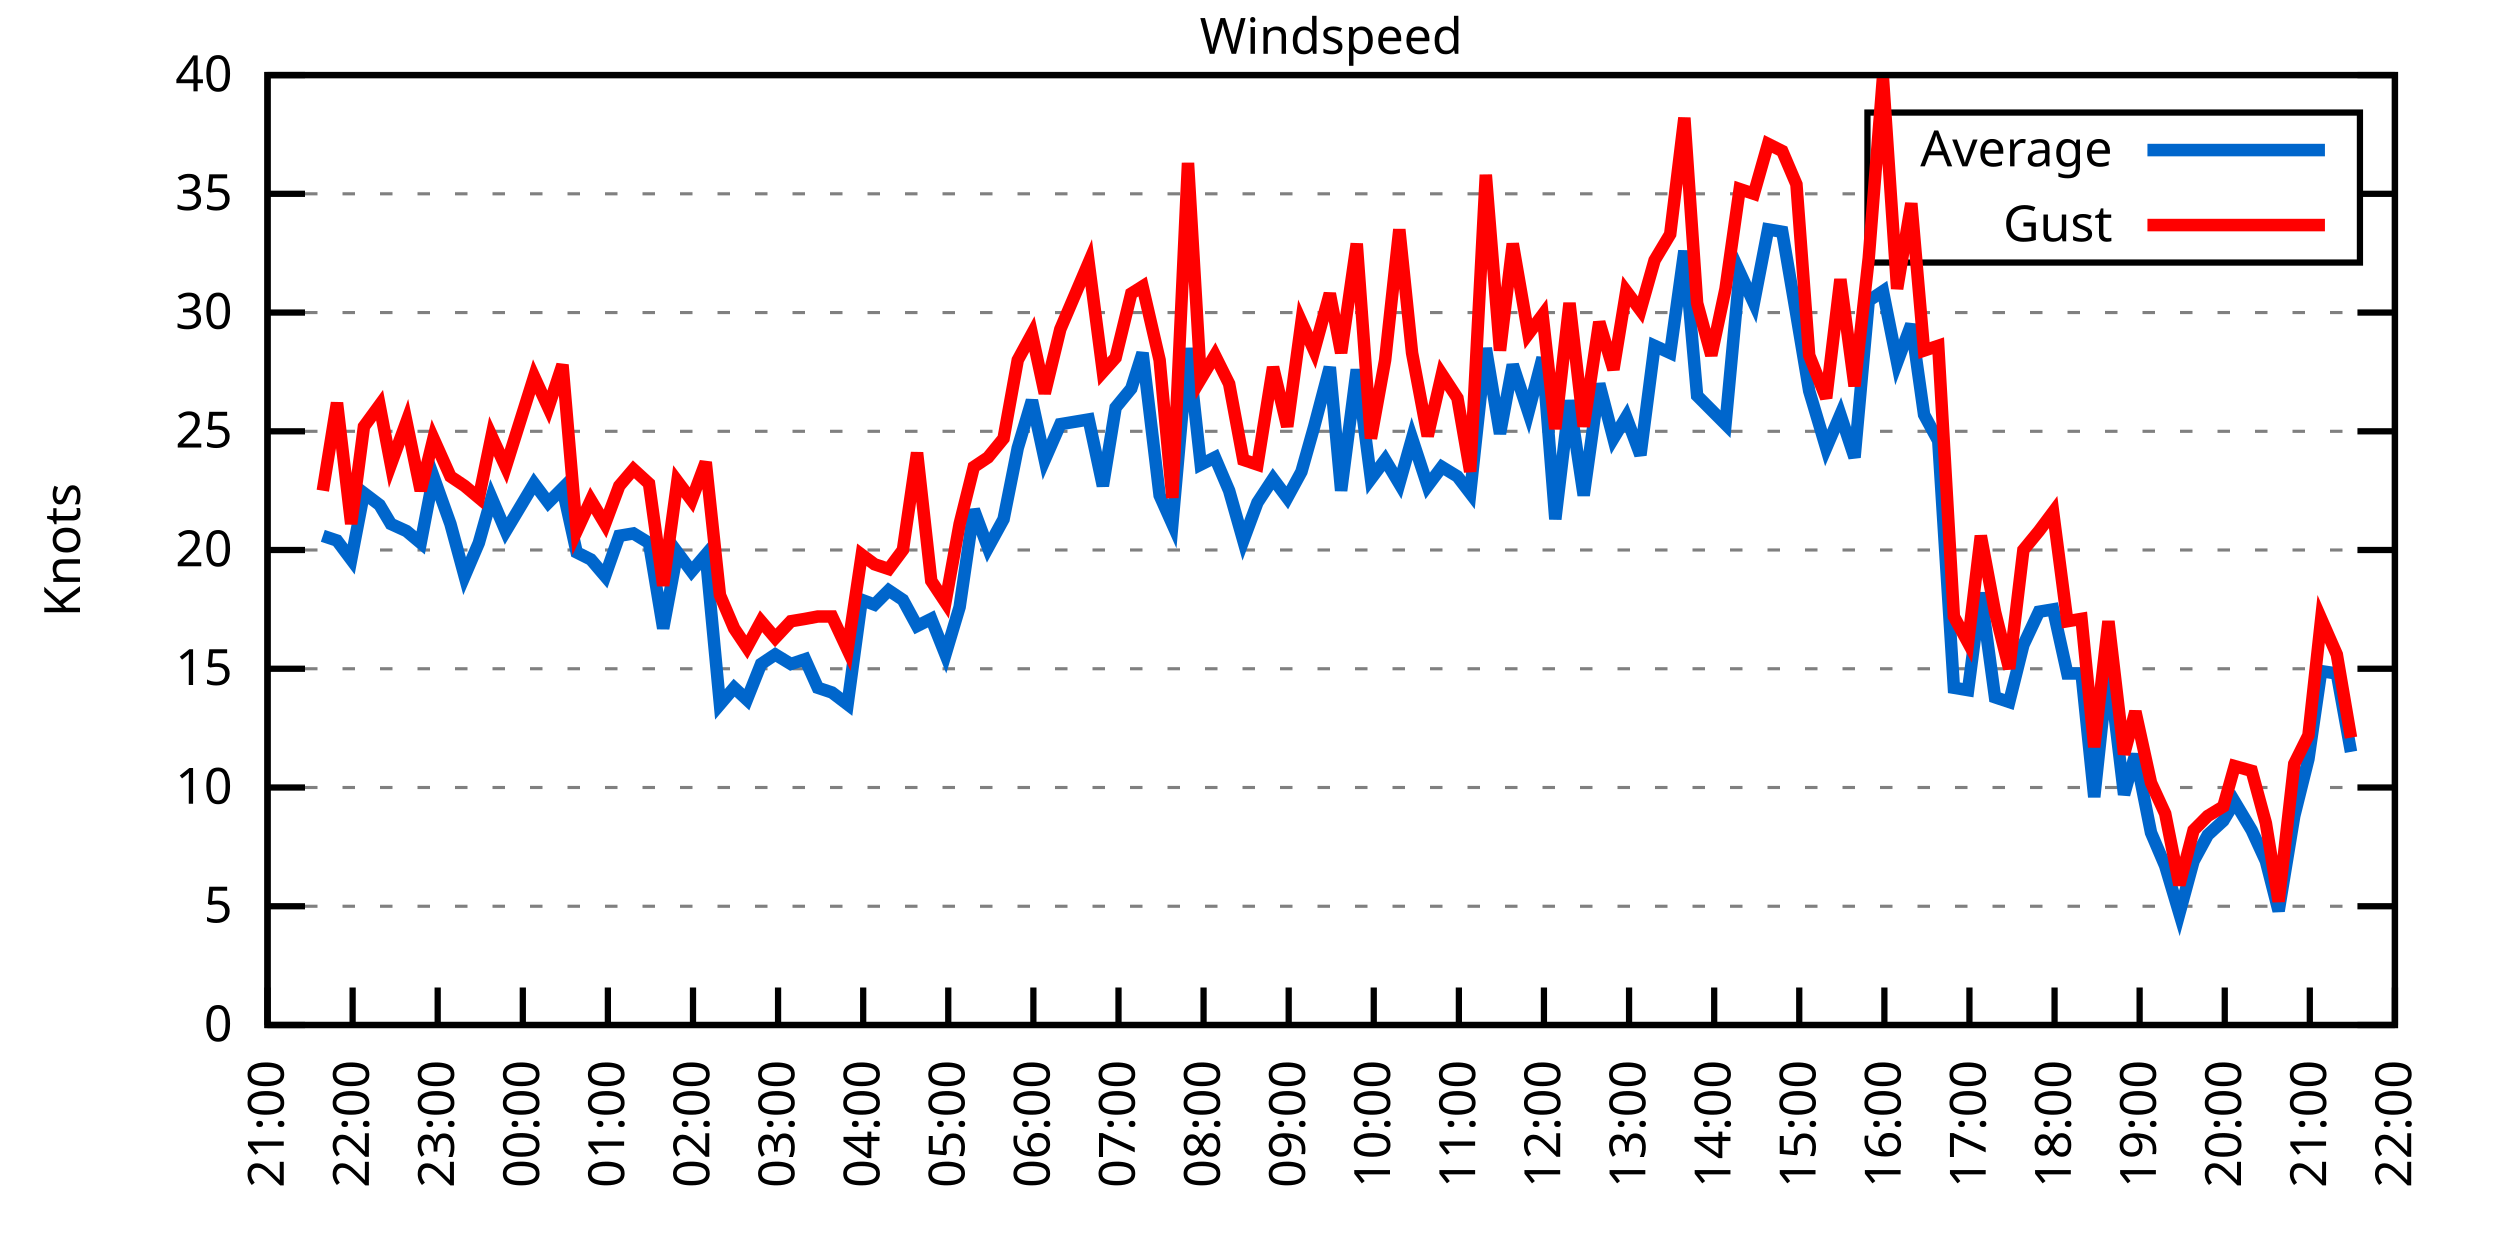
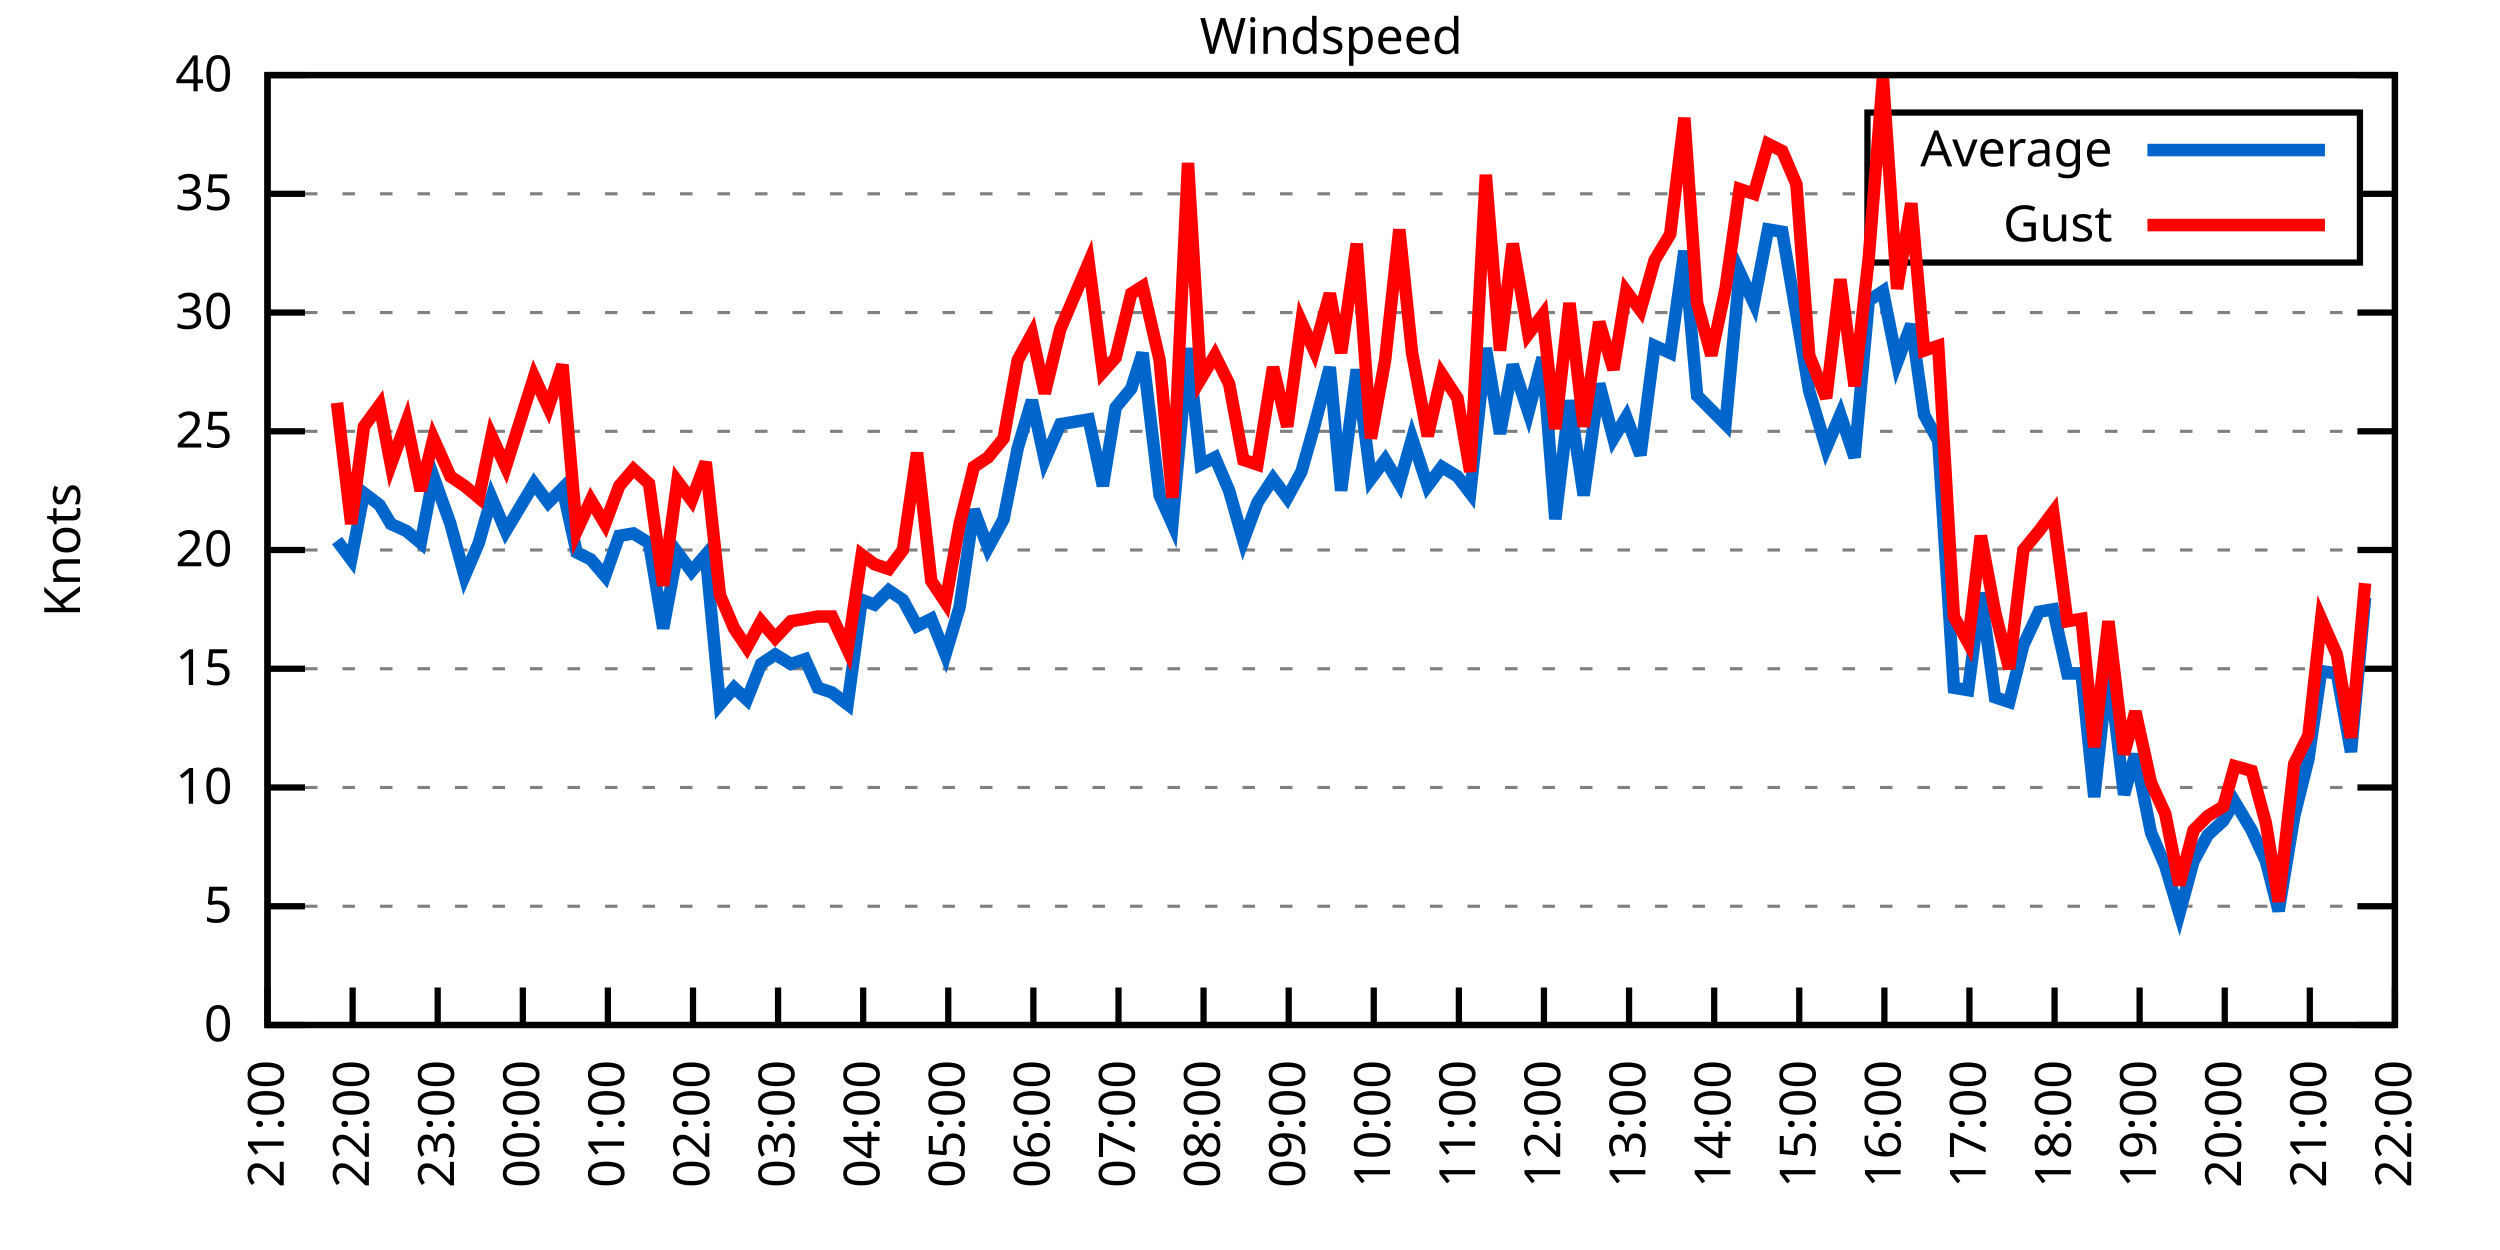
<svg xmlns="http://www.w3.org/2000/svg" xmlns:xlink="http://www.w3.org/1999/xlink" width="400" height="200" viewBox="0 0 400 200">
  <g id="gnuplot_canvas">
    <rect x="0" y="0" width="400" height="200" fill="none" />
    <defs>
      <circle id="gpDot" r="0.5" stroke-width="0.5" stroke="currentColor" />
      <path id="gpPt0" stroke-width="0.333" stroke="currentColor" d="M-1,0 h2 M0,-1 v2" />
      <path id="gpPt1" stroke-width="0.333" stroke="currentColor" d="M-1,-1 L1,1 M1,-1 L-1,1" />
      <path id="gpPt2" stroke-width="0.333" stroke="currentColor" d="M-1,0 L1,0 M0,-1 L0,1 M-1,-1 L1,1 M-1,1 L1,-1" />
      <rect id="gpPt3" stroke-width="0.333" stroke="currentColor" x="-1" y="-1" width="2" height="2" />
      <rect id="gpPt4" stroke-width="0.333" stroke="currentColor" fill="currentColor" x="-1" y="-1" width="2" height="2" />
      <circle id="gpPt5" stroke-width="0.333" stroke="currentColor" cx="0" cy="0" r="1" />
      <use xlink:href="#gpPt5" id="gpPt6" fill="currentColor" stroke="none" />
      <path id="gpPt7" stroke-width="0.333" stroke="currentColor" d="M0,-1.33 L-1.33,0.67 L1.33,0.67 z" />
      <use xlink:href="#gpPt7" id="gpPt8" fill="currentColor" stroke="none" />
      <use xlink:href="#gpPt7" id="gpPt9" stroke="currentColor" transform="rotate(180)" />
      <use xlink:href="#gpPt9" id="gpPt10" fill="currentColor" stroke="none" />
      <use xlink:href="#gpPt3" id="gpPt11" stroke="currentColor" transform="rotate(45)" />
      <use xlink:href="#gpPt11" id="gpPt12" fill="currentColor" stroke="none" />
      <path id="gpPt13" stroke-width="0.333" stroke="currentColor" d="M0,1.330 L1.265,0.411 L0.782,-1.067 L-0.782,-1.076 L-1.265,0.411 z" />
      <use xlink:href="#gpPt13" id="gpPt14" fill="currentColor" stroke="none" />
      <filter id="textbox" filterUnits="objectBoundingBox" x="0" y="0" height="1" width="1">
        <feFlood flood-color="white" flood-opacity="1" result="bgnd" />
        <feComposite in="SourceGraphic" in2="bgnd" operator="atop" />
      </filter>
      <filter id="greybox" filterUnits="objectBoundingBox" x="0" y="0" height="1" width="1">
        <feFlood flood-color="lightgrey" flood-opacity="1" result="grey" />
        <feComposite in="SourceGraphic" in2="grey" operator="atop" />
      </filter>
    </defs>
    <g fill="none" color="white" stroke="currentColor" stroke-width="1.00" stroke-linecap="butt" stroke-linejoin="miter">
</g>
    <g fill="none" color="black" stroke="currentColor" stroke-width="1.00" stroke-linecap="butt" stroke-linejoin="miter">
      <g stroke="none" shape-rendering="crispEdges">
        <polygon fill="rgb(255, 255, 255)" points="42.80,164.00 383.18,164.00 383.18,12.02 42.80,12.02 " />
      </g>
    </g>
    <g fill="none" color="black" stroke="currentColor" stroke-width="1.00" stroke-linecap="butt" stroke-linejoin="miter">
</g>
    <g fill="none" color="black" stroke="black" stroke-width="0.50" stroke-linecap="butt" stroke-linejoin="miter">
</g>
    <g fill="none" color="gray" stroke="currentColor" stroke-width="0.50" stroke-linecap="butt" stroke-linejoin="miter">
      <path stroke="gray" stroke-dasharray="2,4" class="gridline" d="M42.80,164.00 L383.19,164.00  " />
    </g>
    <g fill="none" color="gray" stroke="gray" stroke-width="1.00" stroke-linecap="butt" stroke-linejoin="miter">
</g>
    <g fill="none" color="black" stroke="currentColor" stroke-width="1.00" stroke-linecap="butt" stroke-linejoin="miter">
      <path stroke="black" d="M42.80,164.00 L48.80,164.00 M383.19,164.00 L377.19,164.00  " />
      <g transform="translate(37.20,166.60)" stroke="none" fill="black" font-family="Sans" font-size="8.00" text-anchor="end">
        <text>
          <tspan font-family="Sans"> 0</tspan>
        </text>
      </g>
    </g>
    <g fill="none" color="black" stroke="currentColor" stroke-width="1.00" stroke-linecap="butt" stroke-linejoin="miter">
</g>
    <g fill="none" color="black" stroke="black" stroke-width="0.50" stroke-linecap="butt" stroke-linejoin="miter">
</g>
    <g fill="none" color="gray" stroke="currentColor" stroke-width="0.50" stroke-linecap="butt" stroke-linejoin="miter">
      <path stroke="gray" stroke-dasharray="2,4" class="gridline" d="M42.80,145.00 L383.19,145.00  " />
    </g>
    <g fill="none" color="gray" stroke="gray" stroke-width="1.00" stroke-linecap="butt" stroke-linejoin="miter">
</g>
    <g fill="none" color="black" stroke="currentColor" stroke-width="1.00" stroke-linecap="butt" stroke-linejoin="miter">
      <path stroke="black" d="M42.80,145.00 L48.80,145.00 M383.19,145.00 L377.19,145.00  " />
      <g transform="translate(37.20,147.60)" stroke="none" fill="black" font-family="Sans" font-size="8.00" text-anchor="end">
        <text>
          <tspan font-family="Sans"> 5</tspan>
        </text>
      </g>
    </g>
    <g fill="none" color="black" stroke="currentColor" stroke-width="1.00" stroke-linecap="butt" stroke-linejoin="miter">
</g>
    <g fill="none" color="black" stroke="black" stroke-width="0.50" stroke-linecap="butt" stroke-linejoin="miter">
</g>
    <g fill="none" color="gray" stroke="currentColor" stroke-width="0.50" stroke-linecap="butt" stroke-linejoin="miter">
      <path stroke="gray" stroke-dasharray="2,4" class="gridline" d="M42.80,126.00 L383.19,126.00  " />
    </g>
    <g fill="none" color="gray" stroke="gray" stroke-width="1.00" stroke-linecap="butt" stroke-linejoin="miter">
</g>
    <g fill="none" color="black" stroke="currentColor" stroke-width="1.00" stroke-linecap="butt" stroke-linejoin="miter">
      <path stroke="black" d="M42.80,126.00 L48.80,126.00 M383.19,126.00 L377.19,126.00  " />
      <g transform="translate(37.20,128.60)" stroke="none" fill="black" font-family="Sans" font-size="8.00" text-anchor="end">
        <text>
          <tspan font-family="Sans"> 10</tspan>
        </text>
      </g>
    </g>
    <g fill="none" color="black" stroke="currentColor" stroke-width="1.00" stroke-linecap="butt" stroke-linejoin="miter">
</g>
    <g fill="none" color="black" stroke="black" stroke-width="0.50" stroke-linecap="butt" stroke-linejoin="miter">
</g>
    <g fill="none" color="gray" stroke="currentColor" stroke-width="0.50" stroke-linecap="butt" stroke-linejoin="miter">
      <path stroke="gray" stroke-dasharray="2,4" class="gridline" d="M42.80,107.00 L383.19,107.00  " />
    </g>
    <g fill="none" color="gray" stroke="gray" stroke-width="1.00" stroke-linecap="butt" stroke-linejoin="miter">
</g>
    <g fill="none" color="black" stroke="currentColor" stroke-width="1.00" stroke-linecap="butt" stroke-linejoin="miter">
      <path stroke="black" d="M42.80,107.00 L48.80,107.00 M383.19,107.00 L377.19,107.00  " />
      <g transform="translate(37.20,109.60)" stroke="none" fill="black" font-family="Sans" font-size="8.00" text-anchor="end">
        <text>
          <tspan font-family="Sans"> 15</tspan>
        </text>
      </g>
    </g>
    <g fill="none" color="black" stroke="currentColor" stroke-width="1.00" stroke-linecap="butt" stroke-linejoin="miter">
</g>
    <g fill="none" color="black" stroke="black" stroke-width="0.50" stroke-linecap="butt" stroke-linejoin="miter">
</g>
    <g fill="none" color="gray" stroke="currentColor" stroke-width="0.50" stroke-linecap="butt" stroke-linejoin="miter">
      <path stroke="gray" stroke-dasharray="2,4" class="gridline" d="M42.80,88.00 L383.19,88.00  " />
    </g>
    <g fill="none" color="gray" stroke="gray" stroke-width="1.00" stroke-linecap="butt" stroke-linejoin="miter">
</g>
    <g fill="none" color="black" stroke="currentColor" stroke-width="1.00" stroke-linecap="butt" stroke-linejoin="miter">
      <path stroke="black" d="M42.80,88.00 L48.80,88.00 M383.19,88.00 L377.19,88.00  " />
      <g transform="translate(37.20,90.60)" stroke="none" fill="black" font-family="Sans" font-size="8.00" text-anchor="end">
        <text>
          <tspan font-family="Sans"> 20</tspan>
        </text>
      </g>
    </g>
    <g fill="none" color="black" stroke="currentColor" stroke-width="1.00" stroke-linecap="butt" stroke-linejoin="miter">
</g>
    <g fill="none" color="black" stroke="black" stroke-width="0.50" stroke-linecap="butt" stroke-linejoin="miter">
</g>
    <g fill="none" color="gray" stroke="currentColor" stroke-width="0.50" stroke-linecap="butt" stroke-linejoin="miter">
      <path stroke="gray" stroke-dasharray="2,4" class="gridline" d="M42.80,69.01 L383.19,69.01  " />
    </g>
    <g fill="none" color="gray" stroke="gray" stroke-width="1.00" stroke-linecap="butt" stroke-linejoin="miter">
</g>
    <g fill="none" color="black" stroke="currentColor" stroke-width="1.00" stroke-linecap="butt" stroke-linejoin="miter">
      <path stroke="black" d="M42.80,69.01 L48.80,69.01 M383.19,69.01 L377.19,69.01  " />
      <g transform="translate(37.20,71.61)" stroke="none" fill="black" font-family="Sans" font-size="8.00" text-anchor="end">
        <text>
          <tspan font-family="Sans"> 25</tspan>
        </text>
      </g>
    </g>
    <g fill="none" color="black" stroke="currentColor" stroke-width="1.00" stroke-linecap="butt" stroke-linejoin="miter">
</g>
    <g fill="none" color="black" stroke="black" stroke-width="0.50" stroke-linecap="butt" stroke-linejoin="miter">
</g>
    <g fill="none" color="gray" stroke="currentColor" stroke-width="0.50" stroke-linecap="butt" stroke-linejoin="miter">
      <path stroke="gray" stroke-dasharray="2,4" class="gridline" d="M42.80,50.01 L383.19,50.01  " />
    </g>
    <g fill="none" color="gray" stroke="gray" stroke-width="1.00" stroke-linecap="butt" stroke-linejoin="miter">
</g>
    <g fill="none" color="black" stroke="currentColor" stroke-width="1.00" stroke-linecap="butt" stroke-linejoin="miter">
      <path stroke="black" d="M42.80,50.01 L48.80,50.01 M383.19,50.01 L377.19,50.01  " />
      <g transform="translate(37.20,52.61)" stroke="none" fill="black" font-family="Sans" font-size="8.00" text-anchor="end">
        <text>
          <tspan font-family="Sans"> 30</tspan>
        </text>
      </g>
    </g>
    <g fill="none" color="black" stroke="currentColor" stroke-width="1.00" stroke-linecap="butt" stroke-linejoin="miter">
</g>
    <g fill="none" color="black" stroke="black" stroke-width="0.50" stroke-linecap="butt" stroke-linejoin="miter">
</g>
    <g fill="none" color="gray" stroke="currentColor" stroke-width="0.50" stroke-linecap="butt" stroke-linejoin="miter">
      <path stroke="gray" stroke-dasharray="2,4" class="gridline" d="M42.80,31.01 L298.79,31.01 M377.59,31.01 L383.19,31.01  " />
    </g>
    <g fill="none" color="gray" stroke="gray" stroke-width="1.00" stroke-linecap="butt" stroke-linejoin="miter">
</g>
    <g fill="none" color="black" stroke="currentColor" stroke-width="1.00" stroke-linecap="butt" stroke-linejoin="miter">
      <path stroke="black" d="M42.80,31.01 L48.80,31.01 M383.19,31.01 L377.19,31.01  " />
      <g transform="translate(37.20,33.61)" stroke="none" fill="black" font-family="Sans" font-size="8.00" text-anchor="end">
        <text>
          <tspan font-family="Sans"> 35</tspan>
        </text>
      </g>
    </g>
    <g fill="none" color="black" stroke="currentColor" stroke-width="1.00" stroke-linecap="butt" stroke-linejoin="miter">
</g>
    <g fill="none" color="black" stroke="black" stroke-width="0.50" stroke-linecap="butt" stroke-linejoin="miter">
</g>
    <g fill="none" color="gray" stroke="currentColor" stroke-width="0.50" stroke-linecap="butt" stroke-linejoin="miter">
      <path stroke="gray" stroke-dasharray="2,4" class="gridline" d="M42.80,12.01 L383.19,12.01  " />
    </g>
    <g fill="none" color="gray" stroke="gray" stroke-width="1.00" stroke-linecap="butt" stroke-linejoin="miter">
</g>
    <g fill="none" color="black" stroke="currentColor" stroke-width="1.00" stroke-linecap="butt" stroke-linejoin="miter">
      <path stroke="black" d="M42.80,12.01 L48.80,12.01 M383.19,12.01 L377.19,12.01  " />
      <g transform="translate(37.20,14.61)" stroke="none" fill="black" font-family="Sans" font-size="8.00" text-anchor="end">
        <text>
          <tspan font-family="Sans"> 40</tspan>
        </text>
      </g>
    </g>
    <g fill="none" color="black" stroke="currentColor" stroke-width="1.00" stroke-linecap="butt" stroke-linejoin="miter">
      <path stroke="black" d="M42.80,164.00 L42.80,158.00  " />
      <g transform="translate(45.40,169.60) rotate(270.00)" stroke="none" fill="black" font-family="Sans" font-size="8.00" text-anchor="end">
        <text>
          <tspan font-family="Sans">21:00</tspan>
        </text>
      </g>
    </g>
    <g fill="none" color="black" stroke="currentColor" stroke-width="1.00" stroke-linecap="butt" stroke-linejoin="miter">
      <path stroke="black" d="M56.42,164.00 L56.42,158.00  " />
      <g transform="translate(59.02,169.60) rotate(270.00)" stroke="none" fill="black" font-family="Sans" font-size="8.00" text-anchor="end">
        <text>
          <tspan font-family="Sans">22:00</tspan>
        </text>
      </g>
    </g>
    <g fill="none" color="black" stroke="currentColor" stroke-width="1.00" stroke-linecap="butt" stroke-linejoin="miter">
      <path stroke="black" d="M70.03,164.00 L70.03,158.00  " />
      <g transform="translate(72.63,169.60) rotate(270.00)" stroke="none" fill="black" font-family="Sans" font-size="8.00" text-anchor="end">
        <text>
          <tspan font-family="Sans">23:00</tspan>
        </text>
      </g>
    </g>
    <g fill="none" color="black" stroke="currentColor" stroke-width="1.00" stroke-linecap="butt" stroke-linejoin="miter">
      <path stroke="black" d="M83.65,164.00 L83.65,158.00  " />
      <g transform="translate(86.25,169.60) rotate(270.00)" stroke="none" fill="black" font-family="Sans" font-size="8.00" text-anchor="end">
        <text>
          <tspan font-family="Sans">00:00</tspan>
        </text>
      </g>
    </g>
    <g fill="none" color="black" stroke="currentColor" stroke-width="1.00" stroke-linecap="butt" stroke-linejoin="miter">
      <path stroke="black" d="M97.26,164.00 L97.26,158.00  " />
      <g transform="translate(99.86,169.60) rotate(270.00)" stroke="none" fill="black" font-family="Sans" font-size="8.00" text-anchor="end">
        <text>
          <tspan font-family="Sans">01:00</tspan>
        </text>
      </g>
    </g>
    <g fill="none" color="black" stroke="currentColor" stroke-width="1.00" stroke-linecap="butt" stroke-linejoin="miter">
      <path stroke="black" d="M110.88,164.00 L110.88,158.00  " />
      <g transform="translate(113.48,169.60) rotate(270.00)" stroke="none" fill="black" font-family="Sans" font-size="8.00" text-anchor="end">
        <text>
          <tspan font-family="Sans">02:00</tspan>
        </text>
      </g>
    </g>
    <g fill="none" color="black" stroke="currentColor" stroke-width="1.00" stroke-linecap="butt" stroke-linejoin="miter">
      <path stroke="black" d="M124.49,164.00 L124.49,158.00  " />
      <g transform="translate(127.09,169.60) rotate(270.00)" stroke="none" fill="black" font-family="Sans" font-size="8.00" text-anchor="end">
        <text>
          <tspan font-family="Sans">03:00</tspan>
        </text>
      </g>
    </g>
    <g fill="none" color="black" stroke="currentColor" stroke-width="1.00" stroke-linecap="butt" stroke-linejoin="miter">
      <path stroke="black" d="M138.11,164.00 L138.11,158.00  " />
      <g transform="translate(140.71,169.60) rotate(270.00)" stroke="none" fill="black" font-family="Sans" font-size="8.00" text-anchor="end">
        <text>
          <tspan font-family="Sans">04:00</tspan>
        </text>
      </g>
    </g>
    <g fill="none" color="black" stroke="currentColor" stroke-width="1.00" stroke-linecap="butt" stroke-linejoin="miter">
      <path stroke="black" d="M151.72,164.00 L151.72,158.00  " />
      <g transform="translate(154.32,169.60) rotate(270.00)" stroke="none" fill="black" font-family="Sans" font-size="8.00" text-anchor="end">
        <text>
          <tspan font-family="Sans">05:00</tspan>
        </text>
      </g>
    </g>
    <g fill="none" color="black" stroke="currentColor" stroke-width="1.00" stroke-linecap="butt" stroke-linejoin="miter">
      <path stroke="black" d="M165.34,164.00 L165.34,158.00  " />
      <g transform="translate(167.94,169.60) rotate(270.00)" stroke="none" fill="black" font-family="Sans" font-size="8.00" text-anchor="end">
        <text>
          <tspan font-family="Sans">06:00</tspan>
        </text>
      </g>
    </g>
    <g fill="none" color="black" stroke="currentColor" stroke-width="1.00" stroke-linecap="butt" stroke-linejoin="miter">
      <path stroke="black" d="M178.96,164.00 L178.96,158.00  " />
      <g transform="translate(181.56,169.60) rotate(270.00)" stroke="none" fill="black" font-family="Sans" font-size="8.00" text-anchor="end">
        <text>
          <tspan font-family="Sans">07:00</tspan>
        </text>
      </g>
    </g>
    <g fill="none" color="black" stroke="currentColor" stroke-width="1.00" stroke-linecap="butt" stroke-linejoin="miter">
      <path stroke="black" d="M192.57,164.00 L192.57,158.00  " />
      <g transform="translate(195.17,169.60) rotate(270.00)" stroke="none" fill="black" font-family="Sans" font-size="8.00" text-anchor="end">
        <text>
          <tspan font-family="Sans">08:00</tspan>
        </text>
      </g>
    </g>
    <g fill="none" color="black" stroke="currentColor" stroke-width="1.00" stroke-linecap="butt" stroke-linejoin="miter">
      <path stroke="black" d="M206.19,164.00 L206.19,158.00  " />
      <g transform="translate(208.79,169.60) rotate(270.00)" stroke="none" fill="black" font-family="Sans" font-size="8.00" text-anchor="end">
        <text>
          <tspan font-family="Sans">09:00</tspan>
        </text>
      </g>
    </g>
    <g fill="none" color="black" stroke="currentColor" stroke-width="1.00" stroke-linecap="butt" stroke-linejoin="miter">
      <path stroke="black" d="M219.80,164.00 L219.80,158.00  " />
      <g transform="translate(222.40,169.60) rotate(270.00)" stroke="none" fill="black" font-family="Sans" font-size="8.00" text-anchor="end">
        <text>
          <tspan font-family="Sans">10:00</tspan>
        </text>
      </g>
    </g>
    <g fill="none" color="black" stroke="currentColor" stroke-width="1.00" stroke-linecap="butt" stroke-linejoin="miter">
      <path stroke="black" d="M233.42,164.00 L233.42,158.00  " />
      <g transform="translate(236.02,169.60) rotate(270.00)" stroke="none" fill="black" font-family="Sans" font-size="8.00" text-anchor="end">
        <text>
          <tspan font-family="Sans">11:00</tspan>
        </text>
      </g>
    </g>
    <g fill="none" color="black" stroke="currentColor" stroke-width="1.00" stroke-linecap="butt" stroke-linejoin="miter">
      <path stroke="black" d="M247.03,164.00 L247.03,158.00  " />
      <g transform="translate(249.63,169.60) rotate(270.00)" stroke="none" fill="black" font-family="Sans" font-size="8.00" text-anchor="end">
        <text>
          <tspan font-family="Sans">12:00</tspan>
        </text>
      </g>
    </g>
    <g fill="none" color="black" stroke="currentColor" stroke-width="1.00" stroke-linecap="butt" stroke-linejoin="miter">
      <path stroke="black" d="M260.65,164.00 L260.65,158.00  " />
      <g transform="translate(263.25,169.60) rotate(270.00)" stroke="none" fill="black" font-family="Sans" font-size="8.00" text-anchor="end">
        <text>
          <tspan font-family="Sans">13:00</tspan>
        </text>
      </g>
    </g>
    <g fill="none" color="black" stroke="currentColor" stroke-width="1.00" stroke-linecap="butt" stroke-linejoin="miter">
      <path stroke="black" d="M274.27,164.00 L274.27,158.00  " />
      <g transform="translate(276.87,169.60) rotate(270.00)" stroke="none" fill="black" font-family="Sans" font-size="8.00" text-anchor="end">
        <text>
          <tspan font-family="Sans">14:00</tspan>
        </text>
      </g>
    </g>
    <g fill="none" color="black" stroke="currentColor" stroke-width="1.00" stroke-linecap="butt" stroke-linejoin="miter">
      <path stroke="black" d="M287.88,164.00 L287.88,158.00  " />
      <g transform="translate(290.48,169.60) rotate(270.00)" stroke="none" fill="black" font-family="Sans" font-size="8.00" text-anchor="end">
        <text>
          <tspan font-family="Sans">15:00</tspan>
        </text>
      </g>
    </g>
    <g fill="none" color="black" stroke="currentColor" stroke-width="1.00" stroke-linecap="butt" stroke-linejoin="miter">
      <path stroke="black" d="M301.50,164.00 L301.50,158.00  " />
      <g transform="translate(304.10,169.60) rotate(270.00)" stroke="none" fill="black" font-family="Sans" font-size="8.00" text-anchor="end">
        <text>
          <tspan font-family="Sans">16:00</tspan>
        </text>
      </g>
    </g>
    <g fill="none" color="black" stroke="currentColor" stroke-width="1.00" stroke-linecap="butt" stroke-linejoin="miter">
      <path stroke="black" d="M315.11,164.00 L315.11,158.00  " />
      <g transform="translate(317.71,169.60) rotate(270.00)" stroke="none" fill="black" font-family="Sans" font-size="8.00" text-anchor="end">
        <text>
          <tspan font-family="Sans">17:00</tspan>
        </text>
      </g>
    </g>
    <g fill="none" color="black" stroke="currentColor" stroke-width="1.00" stroke-linecap="butt" stroke-linejoin="miter">
      <path stroke="black" d="M328.73,164.00 L328.73,158.00  " />
      <g transform="translate(331.33,169.60) rotate(270.00)" stroke="none" fill="black" font-family="Sans" font-size="8.00" text-anchor="end">
        <text>
          <tspan font-family="Sans">18:00</tspan>
        </text>
      </g>
    </g>
    <g fill="none" color="black" stroke="currentColor" stroke-width="1.00" stroke-linecap="butt" stroke-linejoin="miter">
      <path stroke="black" d="M342.34,164.00 L342.34,158.00  " />
      <g transform="translate(344.94,169.60) rotate(270.00)" stroke="none" fill="black" font-family="Sans" font-size="8.00" text-anchor="end">
        <text>
          <tspan font-family="Sans">19:00</tspan>
        </text>
      </g>
    </g>
    <g fill="none" color="black" stroke="currentColor" stroke-width="1.00" stroke-linecap="butt" stroke-linejoin="miter">
      <path stroke="black" d="M355.96,164.00 L355.96,158.00  " />
      <g transform="translate(358.56,169.60) rotate(270.00)" stroke="none" fill="black" font-family="Sans" font-size="8.00" text-anchor="end">
        <text>
          <tspan font-family="Sans">20:00</tspan>
        </text>
      </g>
    </g>
    <g fill="none" color="black" stroke="currentColor" stroke-width="1.00" stroke-linecap="butt" stroke-linejoin="miter">
      <path stroke="black" d="M369.57,164.00 L369.57,158.00  " />
      <g transform="translate(372.17,169.60) rotate(270.00)" stroke="none" fill="black" font-family="Sans" font-size="8.00" text-anchor="end">
        <text>
          <tspan font-family="Sans">21:00</tspan>
        </text>
      </g>
    </g>
    <g fill="none" color="black" stroke="currentColor" stroke-width="1.00" stroke-linecap="butt" stroke-linejoin="miter">
      <path stroke="black" d="M383.19,164.00 L383.19,158.00  " />
      <g transform="translate(385.79,169.60) rotate(270.00)" stroke="none" fill="black" font-family="Sans" font-size="8.00" text-anchor="end">
        <text>
          <tspan font-family="Sans">22:00</tspan>
        </text>
      </g>
    </g>
    <g fill="none" color="black" stroke="currentColor" stroke-width="1.00" stroke-linecap="butt" stroke-linejoin="miter">
</g>
    <g fill="none" color="black" stroke="currentColor" stroke-width="1.00" stroke-linecap="butt" stroke-linejoin="miter">
      <path stroke="black" d="M42.80,12.01 L42.80,164.00 L383.19,164.00 L383.19,12.01 L42.80,12.01 Z  " />
    </g>
    <g fill="none" color="black" stroke="currentColor" stroke-width="1.00" stroke-linecap="butt" stroke-linejoin="miter">
</g>
    <g fill="none" color="black" stroke="currentColor" stroke-width="1.00" stroke-linecap="butt" stroke-linejoin="miter">
      <path stroke="black" d="M298.79,42.01 L298.79,18.01 L377.59,18.01 L377.59,42.01 L298.79,42.01 Z  " />
    </g>
    <g id="Windspeed_plot_1">
      <g fill="none" color="white" stroke="black" stroke-width="2.00" stroke-linecap="butt" stroke-linejoin="miter">
</g>
      <g fill="none" color="black" stroke="currentColor" stroke-width="2.00" stroke-linecap="butt" stroke-linejoin="miter">
        <g transform="translate(337.99,26.61)" stroke="none" fill="black" font-family="Sans" font-size="8.00" text-anchor="end">
          <text>
            <tspan font-family="Sans">Average</tspan>
          </text>
        </g>
      </g>
      <g fill="none" color="black" stroke="currentColor" stroke-width="2.00" stroke-linecap="butt" stroke-linejoin="miter">
-         <path stroke="rgb(  0, 102, 204)" d="M343.59,24.01 L371.99,24.01 M51.65,85.73 L53.92,86.49 L56.19,89.52 L58.23,78.89 L60.73,80.79 L62.54,83.83   L65.04,84.97 L67.31,86.87 L69.35,76.23 L72.07,83.83 L74.34,92.18 L76.61,86.87 L78.65,79.65 L80.92,84.97   L85.46,77.37 L87.73,80.41 L90.00,78.13 L92.27,88.38 L94.54,89.52 L96.81,92.18 L99.08,85.73 L101.35,85.35   L103.84,86.87 L106.11,100.54 L108.38,88.38 L110.65,91.42 L112.92,88.76 L115.19,112.70 L117.46,110.04 L119.50,111.94   L121.77,106.24 L124.04,104.72 L126.54,106.24 L128.81,105.48 L130.85,110.04 L133.12,110.80 L135.61,112.70 L137.88,95.98   L139.92,96.74 L142.19,94.46 L144.46,95.98 L146.73,100.16 L149.00,99.02 L151.27,104.72 L153.54,97.12 L155.81,81.55   L158.08,87.63 L160.57,83.07 L162.84,71.67 L165.11,64.07 L167.16,73.57 L169.65,67.87 L174.19,67.11 L176.46,77.75   L178.50,65.21 L181.00,62.17 L182.81,56.47 L185.54,79.27 L187.58,83.83 L190.08,55.71 L192.12,74.33 L194.39,73.19   L196.66,78.51 L198.93,86.49 L201.19,80.41 L203.69,76.61 L205.96,79.65 L208.23,75.47 L210.27,68.25 L212.77,58.75   L214.58,78.51 L217.08,59.13 L219.35,76.61 L221.62,73.57 L223.89,77.37 L225.93,70.15 L228.43,77.75 L230.70,74.71   L233.19,76.23 L235.23,78.89 L237.73,55.71 L240.00,69.39 L242.04,58.37 L244.54,65.97 L246.81,57.23 L248.85,83.07   L251.12,64.07 L253.39,79.27 L255.88,61.41 L258.15,70.15 L260.20,66.73 L262.47,72.81 L264.73,55.33 L267.23,56.47   L269.50,40.13 L271.54,63.31 L273.81,65.59 L276.08,67.87 L278.35,43.55 L280.62,48.49 L282.89,36.71 L285.16,37.09   L287.43,50.39 L289.47,62.55 L292.19,71.67 L294.46,66.35 L296.73,73.19 L299.00,48.11 L301.27,46.59 L303.54,57.99   L305.81,51.91 L307.85,66.35 L310.12,70.53 L312.62,110.04 L314.89,110.42 L316.93,94.84 L319.20,111.56 L321.47,112.32   L323.74,103.20 L326.23,97.88 L328.50,97.50 L330.77,107.76 L333.04,107.76 L335.08,127.52 L337.35,106.24 L339.85,127.14   L341.66,120.68 L344.16,133.22 L346.43,138.54 L348.70,146.14 L350.97,137.78 L353.24,133.60 L355.73,131.32 L357.55,128.28   L360.27,132.84 L362.54,137.78 L364.58,145.76 L367.08,130.56 L369.35,121.44 L371.39,107.38 L373.89,107.76 L376.16,120.30    " />
+         <path stroke="rgb(  0, 102, 204)" d="M343.59,24.01 L371.99,24.01 M53.92,86.49 L56.19,89.52 L58.23,78.89 L60.73,80.79 L62.54,83.83 L65.04,84.97   L67.31,86.87 L69.35,76.23 L72.07,83.83 L74.34,92.18 L76.61,86.87 L78.65,79.65 L80.92,84.97 L85.46,77.37   L87.73,80.41 L90.00,78.13 L92.27,88.38 L94.54,89.52 L96.81,92.18 L99.08,85.73 L101.35,85.35 L103.84,86.87   L106.11,100.54 L108.38,88.38 L110.65,91.42 L112.92,88.76 L115.19,112.70 L117.46,110.04 L119.50,111.94 L121.77,106.24   L124.04,104.72 L126.54,106.24 L128.81,105.48 L130.85,110.04 L133.12,110.80 L135.61,112.70 L137.88,95.98 L139.92,96.74   L142.19,94.46 L144.46,95.98 L146.73,100.16 L149.00,99.02 L151.27,104.72 L153.54,97.12 L155.81,81.55 L158.08,87.63   L160.57,83.07 L162.84,71.67 L165.11,64.07 L167.16,73.57 L169.65,67.87 L174.19,67.11 L176.46,77.75 L178.50,65.21   L181.00,62.17 L182.81,56.47 L185.54,79.27 L187.58,83.83 L190.08,55.71 L192.12,74.33 L194.39,73.19 L196.66,78.51   L198.93,86.49 L201.19,80.41 L203.69,76.61 L205.96,79.65 L208.23,75.47 L210.27,68.25 L212.77,58.75 L214.58,78.51   L217.08,59.13 L219.35,76.61 L221.62,73.57 L223.89,77.37 L225.93,70.15 L228.43,77.75 L230.70,74.71 L233.19,76.23   L235.23,78.89 L237.73,55.71 L240.00,69.39 L242.04,58.37 L244.54,65.97 L246.81,57.23 L248.85,83.07 L251.12,64.07   L253.39,79.27 L255.88,61.41 L258.15,70.15 L260.20,66.73 L262.47,72.81 L264.73,55.33 L267.23,56.47 L269.50,40.13   L271.54,63.31 L273.81,65.59 L276.08,67.87 L278.35,43.55 L280.62,48.49 L282.89,36.71 L285.16,37.09 L287.43,50.39   L289.47,62.55 L292.19,71.67 L294.46,66.35 L296.73,73.19 L299.00,48.11 L301.27,46.59 L303.54,57.99 L305.81,51.91   L307.85,66.35 L310.12,70.53 L312.62,110.04 L314.89,110.42 L316.93,94.84 L319.20,111.56 L321.47,112.32 L323.74,103.20   L326.23,97.88 L328.50,97.50 L330.77,107.76 L333.04,107.76 L335.08,127.52 L337.35,106.24 L339.85,127.14 L341.66,120.68   L344.16,133.22 L346.43,138.54 L348.70,146.14 L350.97,137.78 L353.24,133.60 L355.73,131.32 L357.55,128.28 L360.27,132.84   L362.54,137.78 L364.58,145.76 L367.08,130.56 L369.35,121.44 L371.39,107.38 L373.89,107.76 L376.16,120.30 L378.42,95.60    " />
      </g>
    </g>
    <g id="Windspeed_plot_2">
      <g fill="none" color="black" stroke="currentColor" stroke-width="2.00" stroke-linecap="butt" stroke-linejoin="miter">
        <g transform="translate(337.99,38.61)" stroke="none" fill="black" font-family="Sans" font-size="8.00" text-anchor="end">
          <text>
            <tspan font-family="Sans">Gust</tspan>
          </text>
        </g>
      </g>
      <g fill="none" color="black" stroke="currentColor" stroke-width="2.00" stroke-linecap="butt" stroke-linejoin="miter">
-         <path stroke="rgb(255,   0,   0)" d="M343.59,36.01 L371.99,36.01 M51.65,78.51 L53.92,64.45 L56.19,83.83 L58.23,68.25 L60.73,64.83 L62.54,74.33   L65.04,67.49 L67.31,78.51 L69.35,70.15 L72.07,76.23 L74.34,77.75 L76.61,79.65 L78.65,69.77 L80.92,74.71   L85.46,60.27 L87.73,65.21 L90.00,58.37 L92.27,84.97 L94.54,80.03 L96.81,83.83 L99.08,77.75 L101.35,75.09   L103.84,77.37 L106.11,93.70 L108.38,76.99 L110.65,80.03 L112.92,73.95 L115.19,95.22 L117.46,100.54 L119.50,103.58   L121.77,99.40 L124.04,102.06 L126.54,99.40 L128.81,99.02 L130.85,98.64 L133.12,98.64 L135.61,103.96 L137.88,88.76   L139.92,90.28 L142.19,91.04 L144.46,88.00 L146.73,72.43 L149.00,92.94 L151.27,96.36 L153.54,83.83 L155.81,74.71   L158.08,73.19 L160.57,70.15 L162.84,57.61 L165.11,53.43 L167.16,62.93 L169.65,52.67 L174.19,42.03 L176.46,59.51   L178.50,57.23 L181.00,46.97 L182.81,45.83 L185.54,57.61 L187.58,79.65 L190.08,26.07 L192.12,60.65 L194.39,56.85   L196.66,61.41 L198.93,73.57 L201.19,74.33 L203.69,58.75 L205.96,68.25 L208.23,51.53 L210.27,56.09 L212.77,46.97   L214.58,56.47 L217.08,38.99 L219.35,70.15 L221.62,57.61 L223.89,36.71 L225.93,56.47 L228.43,69.77 L230.70,59.89   L233.19,63.69 L235.23,75.47 L237.73,27.97 L240.00,56.09 L242.04,38.99 L244.54,53.43 L246.81,50.39 L248.85,68.63   L251.12,48.49 L253.39,68.25 L255.88,51.53 L258.15,59.13 L260.20,46.59 L262.47,49.63 L264.73,41.65 L267.23,37.47   L269.50,18.85 L271.54,48.49 L273.81,56.85 L276.08,46.21 L278.35,30.25 L280.62,31.01 L282.89,23.03 L285.16,24.17   L287.43,29.49 L289.47,56.85 L292.19,63.69 L294.46,44.69 L296.73,61.79 L299.00,41.27 L301.27,12.39 L303.54,46.21   L305.81,32.53 L307.85,56.09 L310.12,55.33 L312.62,98.64 L314.89,102.82 L316.93,85.73 L319.20,97.88 L321.47,107.00   L323.74,88.00 L326.23,84.97 L328.50,81.93 L330.77,99.40 L333.04,99.02 L335.08,119.54 L337.35,99.40 L339.85,120.68   L341.66,113.84 L344.16,125.24 L346.43,130.18 L348.70,141.58 L350.97,132.84 L353.24,130.56 L355.73,129.04 L357.55,122.58   L360.27,123.34 L362.54,131.70 L364.58,144.24 L367.08,122.20 L369.35,117.64 L371.39,99.02 L373.89,104.72 L376.16,118.02    " />
+         <path stroke="rgb(255,   0,   0)" d="M343.59,36.01 L371.99,36.01 M53.92,64.45 L56.19,83.83 L58.23,68.25 L60.73,64.83 L62.54,74.33 L65.04,67.49   L67.31,78.51 L69.35,70.15 L72.07,76.23 L74.34,77.75 L76.61,79.65 L78.65,69.77 L80.92,74.71 L85.46,60.27   L87.73,65.21 L90.00,58.37 L92.27,84.97 L94.54,80.03 L96.81,83.83 L99.08,77.75 L101.35,75.09 L103.84,77.37   L106.11,93.70 L108.38,76.99 L110.65,80.03 L112.92,73.95 L115.19,95.22 L117.46,100.54 L119.50,103.58 L121.77,99.40   L124.04,102.06 L126.54,99.40 L128.81,99.02 L130.85,98.64 L133.12,98.64 L135.61,103.96 L137.88,88.76 L139.92,90.28   L142.19,91.04 L144.46,88.00 L146.73,72.43 L149.00,92.94 L151.27,96.36 L153.54,83.83 L155.81,74.71 L158.08,73.19   L160.57,70.15 L162.84,57.61 L165.11,53.43 L167.16,62.93 L169.65,52.67 L174.19,42.03 L176.46,59.51 L178.50,57.23   L181.00,46.97 L182.81,45.83 L185.54,57.61 L187.58,79.65 L190.08,26.07 L192.12,60.65 L194.39,56.85 L196.66,61.41   L198.93,73.57 L201.19,74.33 L203.69,58.75 L205.96,68.25 L208.23,51.53 L210.27,56.09 L212.77,46.97 L214.58,56.47   L217.08,38.99 L219.35,70.15 L221.62,57.61 L223.89,36.71 L225.93,56.47 L228.43,69.77 L230.70,59.89 L233.19,63.69   L235.23,75.47 L237.73,27.97 L240.00,56.09 L242.04,38.99 L244.54,53.43 L246.81,50.39 L248.85,68.63 L251.12,48.49   L253.39,68.25 L255.88,51.53 L258.15,59.13 L260.20,46.59 L262.47,49.63 L264.73,41.65 L267.23,37.47 L269.50,18.85   L271.54,48.49 L273.81,56.85 L276.08,46.21 L278.35,30.25 L280.62,31.01 L282.89,23.03 L285.16,24.17 L287.43,29.49   L289.47,56.85 L292.19,63.69 L294.46,44.69 L296.73,61.79 L299.00,41.27 L301.27,12.39 L303.54,46.21 L305.81,32.53   L307.85,56.09 L310.12,55.33 L312.62,98.64 L314.89,102.82 L316.93,85.73 L319.20,97.88 L321.47,107.00 L323.74,88.00   L326.23,84.97 L328.50,81.93 L330.77,99.40 L333.04,99.02 L335.08,119.54 L337.35,99.40 L339.85,120.68 L341.66,113.84   L344.16,125.24 L346.43,130.18 L348.70,141.58 L350.97,132.84 L353.24,130.56 L355.73,129.04 L357.55,122.58 L360.27,123.34   L362.54,131.70 L364.58,144.24 L367.08,122.20 L369.35,117.64 L371.39,99.02 L373.89,104.72 L376.16,118.02 L378.42,93.32    " />
      </g>
    </g>
    <g fill="none" color="black" stroke="currentColor" stroke-width="2.00" stroke-linecap="butt" stroke-linejoin="miter">
</g>
    <g fill="none" color="black" stroke="black" stroke-width="1.00" stroke-linecap="butt" stroke-linejoin="miter">
</g>
    <g fill="none" color="black" stroke="currentColor" stroke-width="1.00" stroke-linecap="butt" stroke-linejoin="miter">
      <path stroke="black" d="M42.80,12.01 L42.80,164.00 L383.19,164.00 L383.19,12.01 L42.80,12.01 Z  " />
      <g transform="translate(12.80,88.01) rotate(270.00)" stroke="none" fill="black" font-family="Sans" font-size="8.00" text-anchor="middle">
        <text>
          <tspan font-family="Sans">Knots</tspan>
        </text>
      </g>
    </g>
    <g fill="none" color="black" stroke="currentColor" stroke-width="1.00" stroke-linecap="butt" stroke-linejoin="miter">
</g>
    <g fill="none" color="black" stroke="currentColor" stroke-width="1.00" stroke-linecap="butt" stroke-linejoin="miter">
      <g transform="translate(212.99,8.61)" stroke="none" fill="black" font-family="Sans" font-size="8.00" text-anchor="middle">
        <text>
          <tspan font-family="Sans">Windspeed</tspan>
        </text>
      </g>
    </g>
    <g fill="none" color="black" stroke="currentColor" stroke-width="1.00" stroke-linecap="butt" stroke-linejoin="miter">
</g>
  </g>
</svg>
